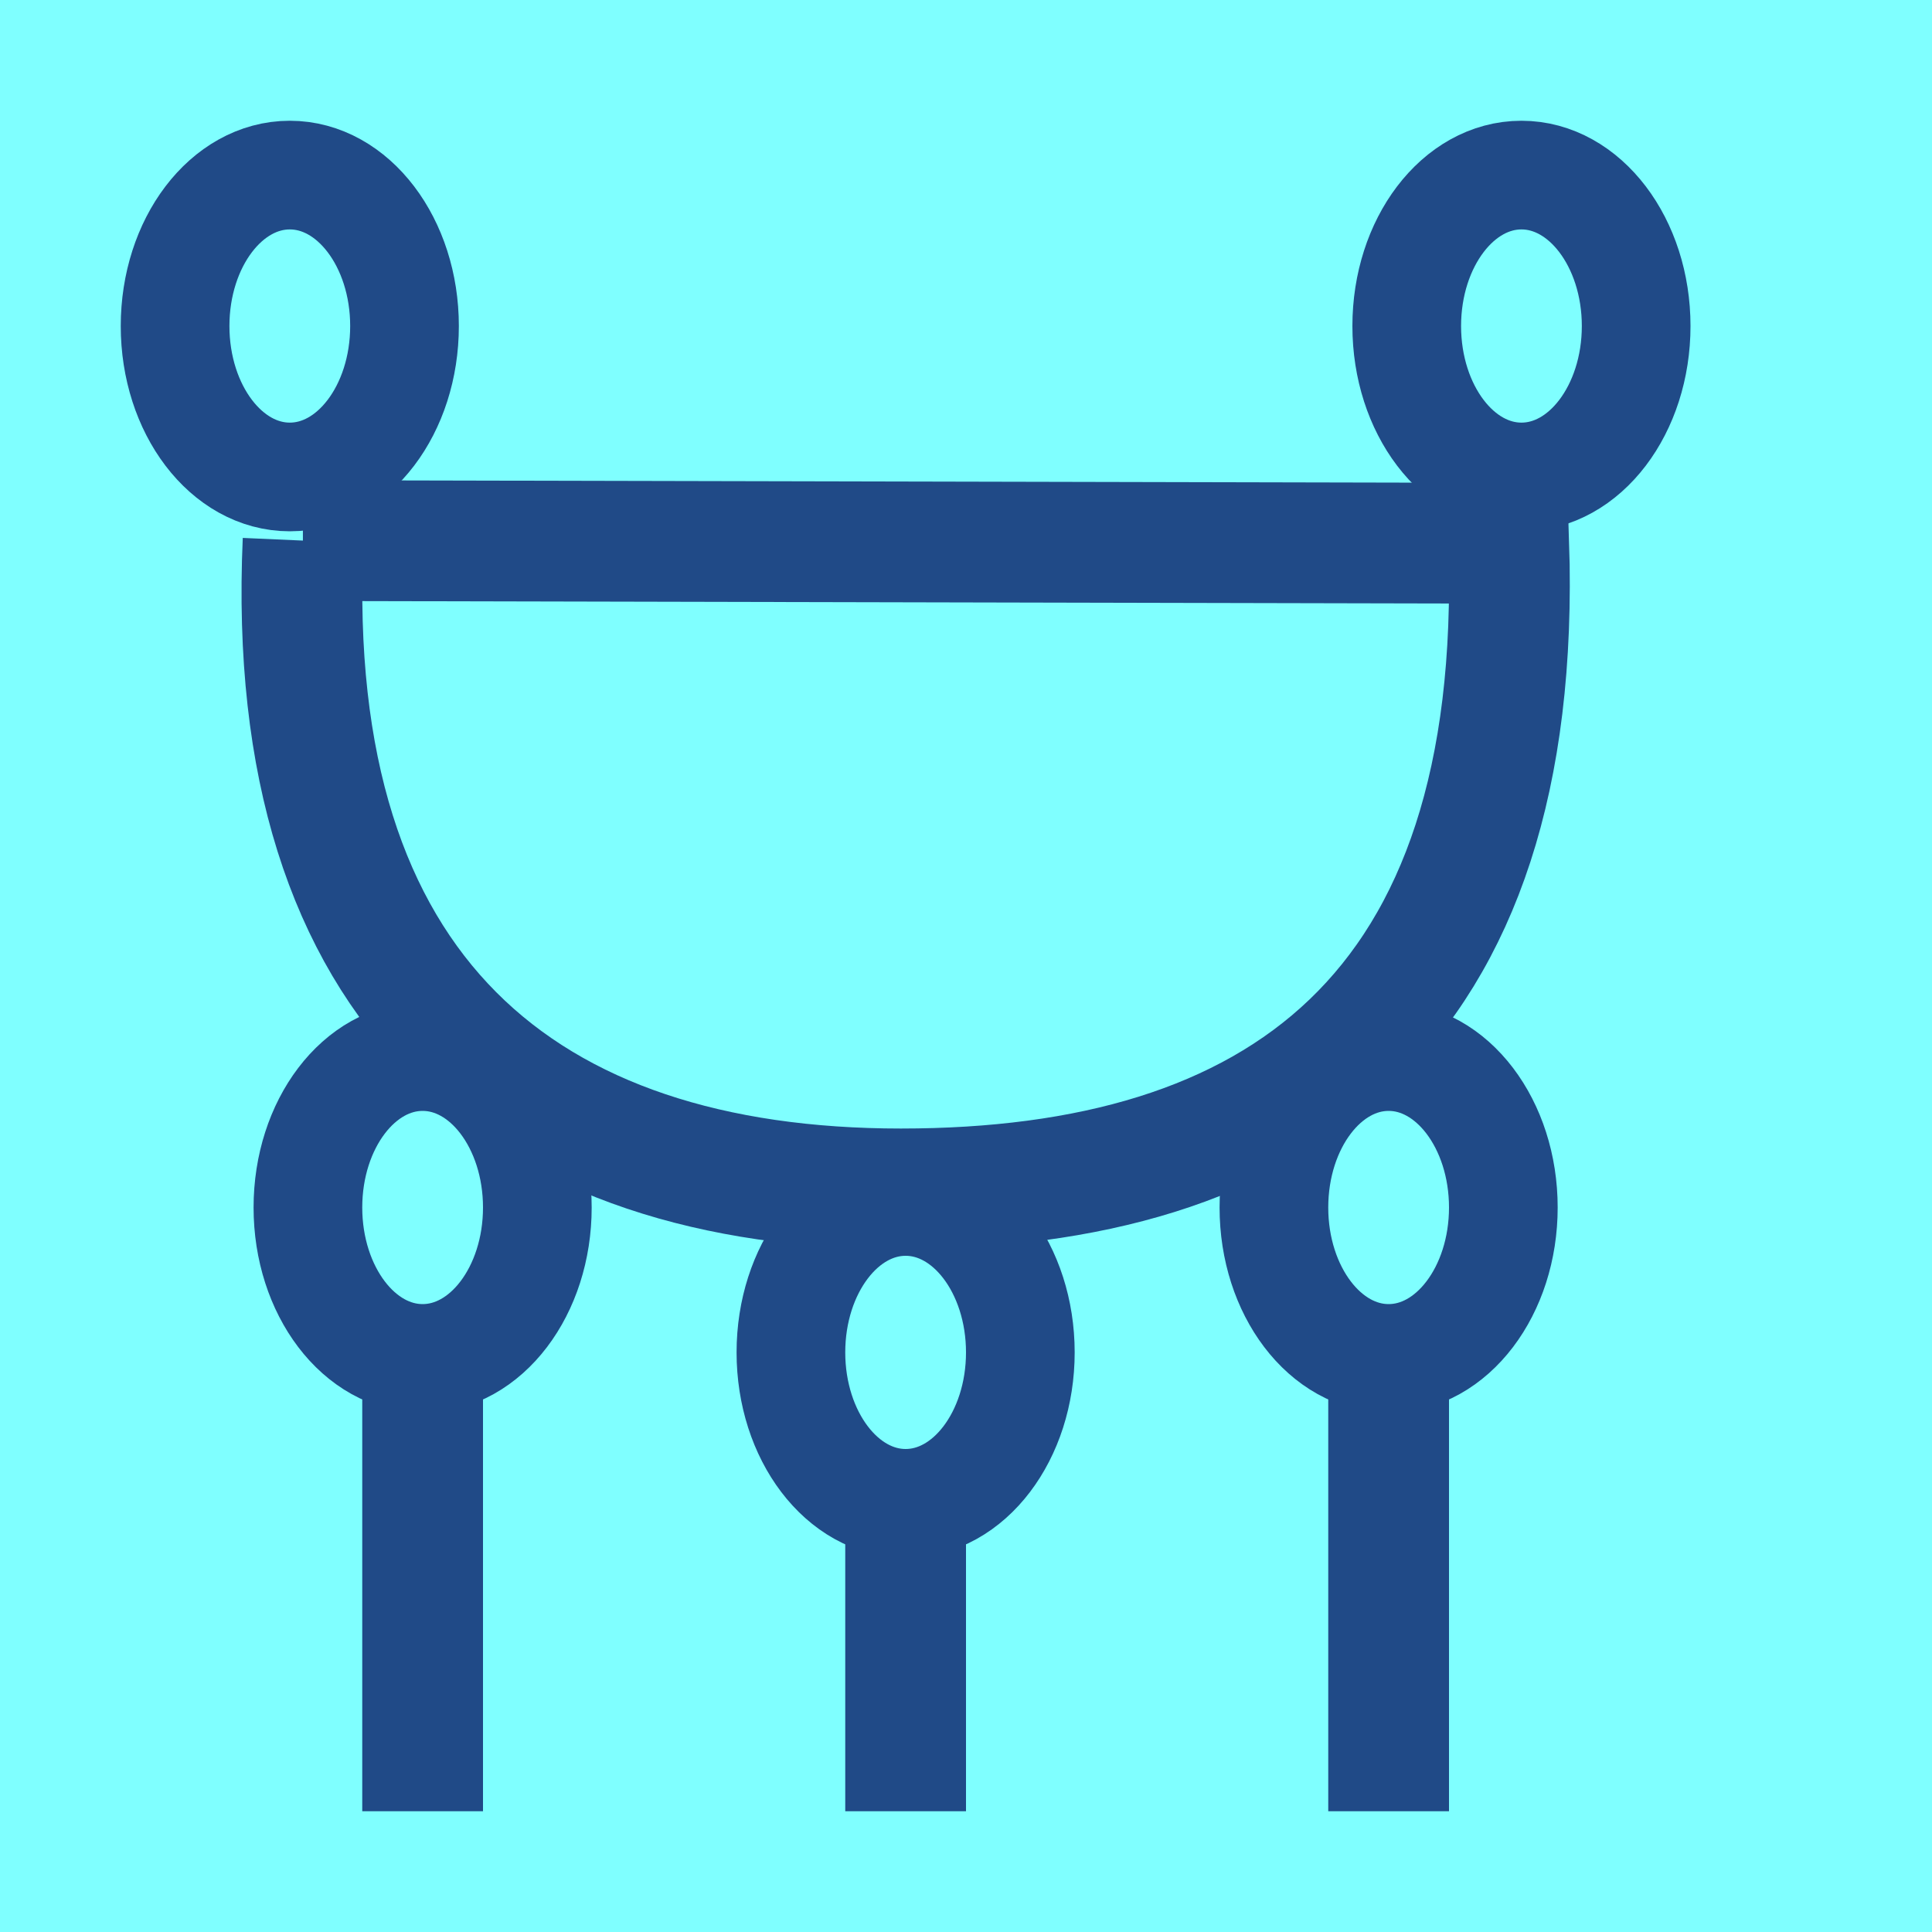
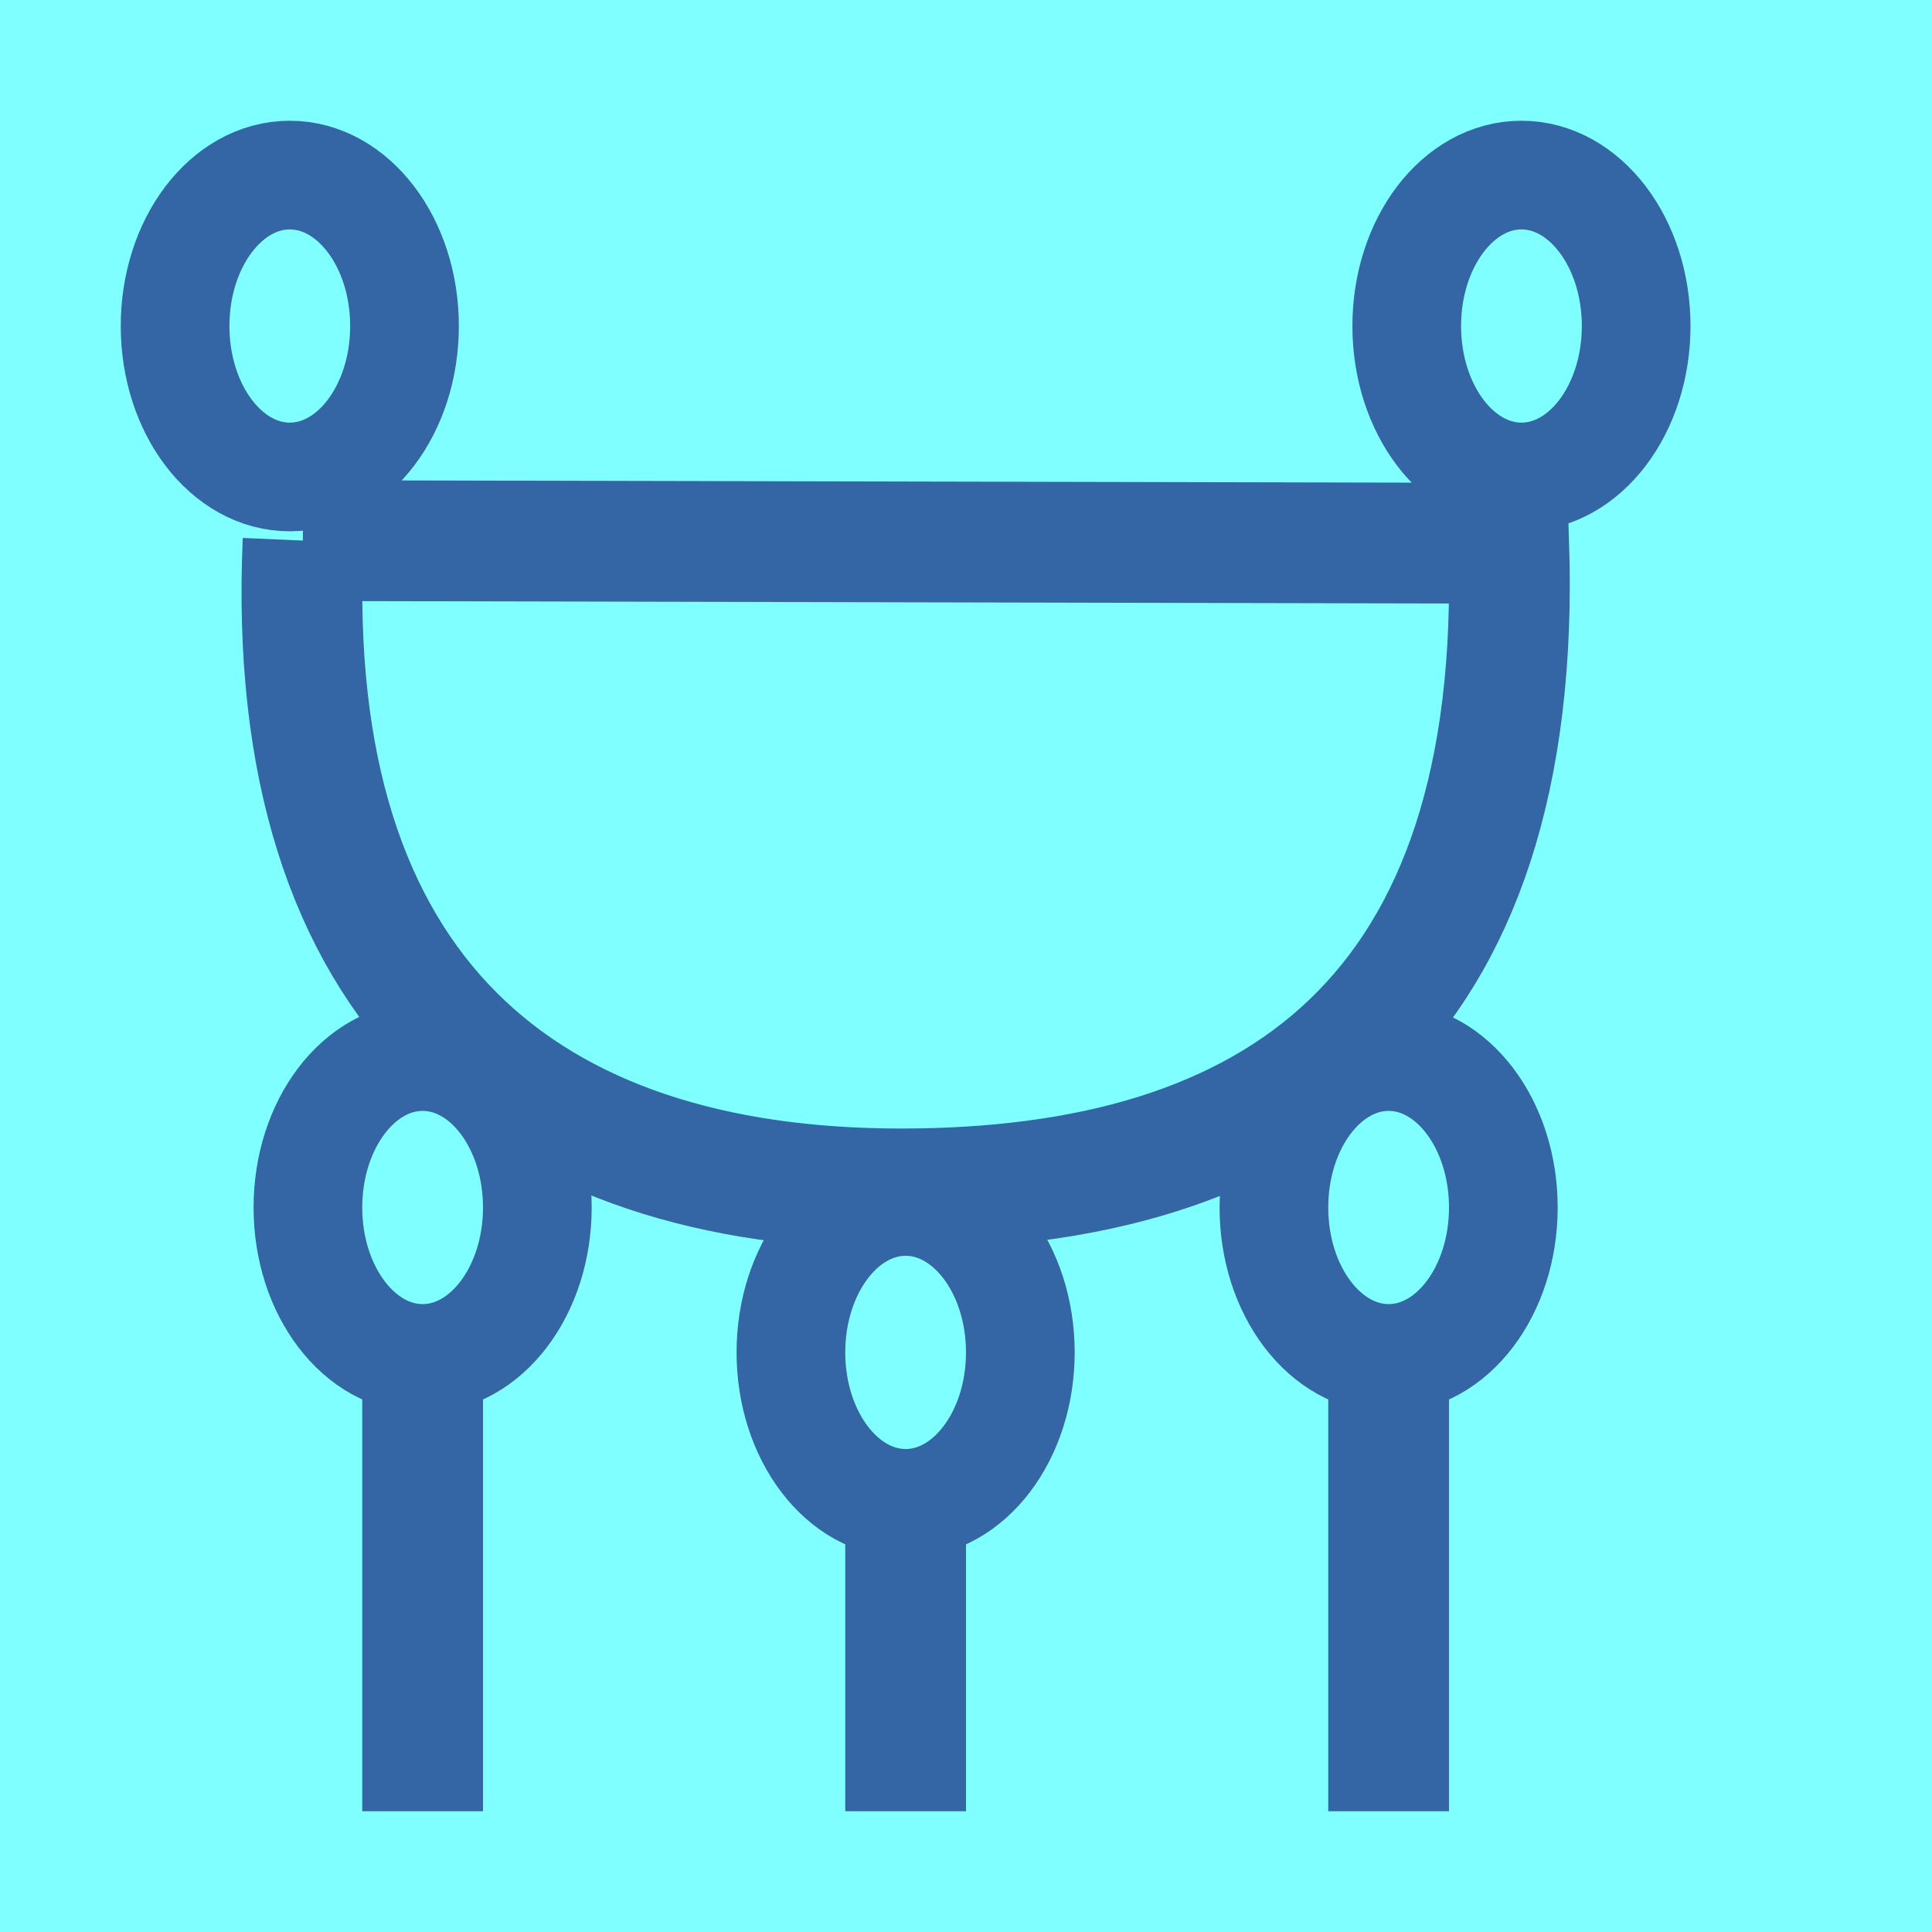
<svg xmlns="http://www.w3.org/2000/svg" xmlns:xlink="http://www.w3.org/1999/xlink" width="16" height="16" viewBox="0 0 16 16" version="1.1" id="svg5" xml:space="preserve">
  <defs id="defs2" />
  <g id="layer1">
    <rect style="opacity:1;fill:#7fffff;fill-opacity:1;stroke:none;stroke-width:4.438;stroke-linejoin:bevel;stop-color:#000000" id="rect691" width="16" height="16" x="-9.3132257e-08" y="8.5681677e-08" />
-     <ellipse style="fill:none;stroke:#204a87;stroke-width:0.9;stroke-linecap:round;stroke-linejoin:round;stroke-dasharray:none;stop-color:#000000" id="ellipse1186" cx="12.6" cy="2.7" rx="0.95" ry="1.25" />
-     <use x="0" y="0" xlink:href="#ellipse1186" id="use1190" transform="translate(-10.2)" />
-     <use x="0" y="0" xlink:href="#ellipse1186" id="use1192" transform="translate(-9.1,7.3)" />
-     <use x="0" y="0" xlink:href="#ellipse1186" id="use1194" transform="translate(-1.1,7.3)" />
-     <use x="0" y="0" xlink:href="#ellipse1186" id="use1196" transform="translate(-5.1,8.5)" />
-     <path id="path1206" style="fill:none;stroke:#204a87;stroke-width:1px;stroke-linecap:butt;stroke-linejoin:miter;stroke-opacity:1" d="m 11.5,11 v 4 M 7.5,12.3 V 15 M 3.5,11 v 4 M 2.509,4.477 12.495,4.499 c 0.125,3.906 -1.922,5.347 -5.034,5.347 -3.113,0 -5.118,-1.613 -4.951,-5.369 z" />
+     <ellipse style="fill:none;stroke:#3465a4;stroke-width:0.9;stroke-linecap:round;stroke-linejoin:round;stroke-dasharray:none;stop-color:#000000" id="ellipse1186" cx="12.6" cy="2.7" rx="0.95" ry="1.25" />
+     <use x="0" y="0" xlink:href="#ellipse1186" id="use1190" transform="translate(-10.2)" style="stroke:#3465a4" />
+     <use x="0" y="0" xlink:href="#ellipse1186" id="use1192" transform="translate(-9.1,7.3)" style="stroke:#3465a4" />
+     <use x="0" y="0" xlink:href="#ellipse1186" id="use1194" transform="translate(-1.1,7.3)" style="stroke:#3465a4" />
+     <use x="0" y="0" xlink:href="#ellipse1186" id="use1196" transform="translate(-5.1,8.5)" style="stroke:#3465a4" />
+     <path id="path1206" style="fill:none;stroke:#3465a4;stroke-width:1px;stroke-linecap:butt;stroke-linejoin:miter;stroke-opacity:1" d="m 11.5,11 v 4 M 7.5,12.3 V 15 M 3.5,11 v 4 M 2.509,4.477 12.495,4.499 c 0.125,3.906 -1.922,5.347 -5.034,5.347 -3.113,0 -5.118,-1.613 -4.951,-5.369 z" />
  </g>
</svg>
